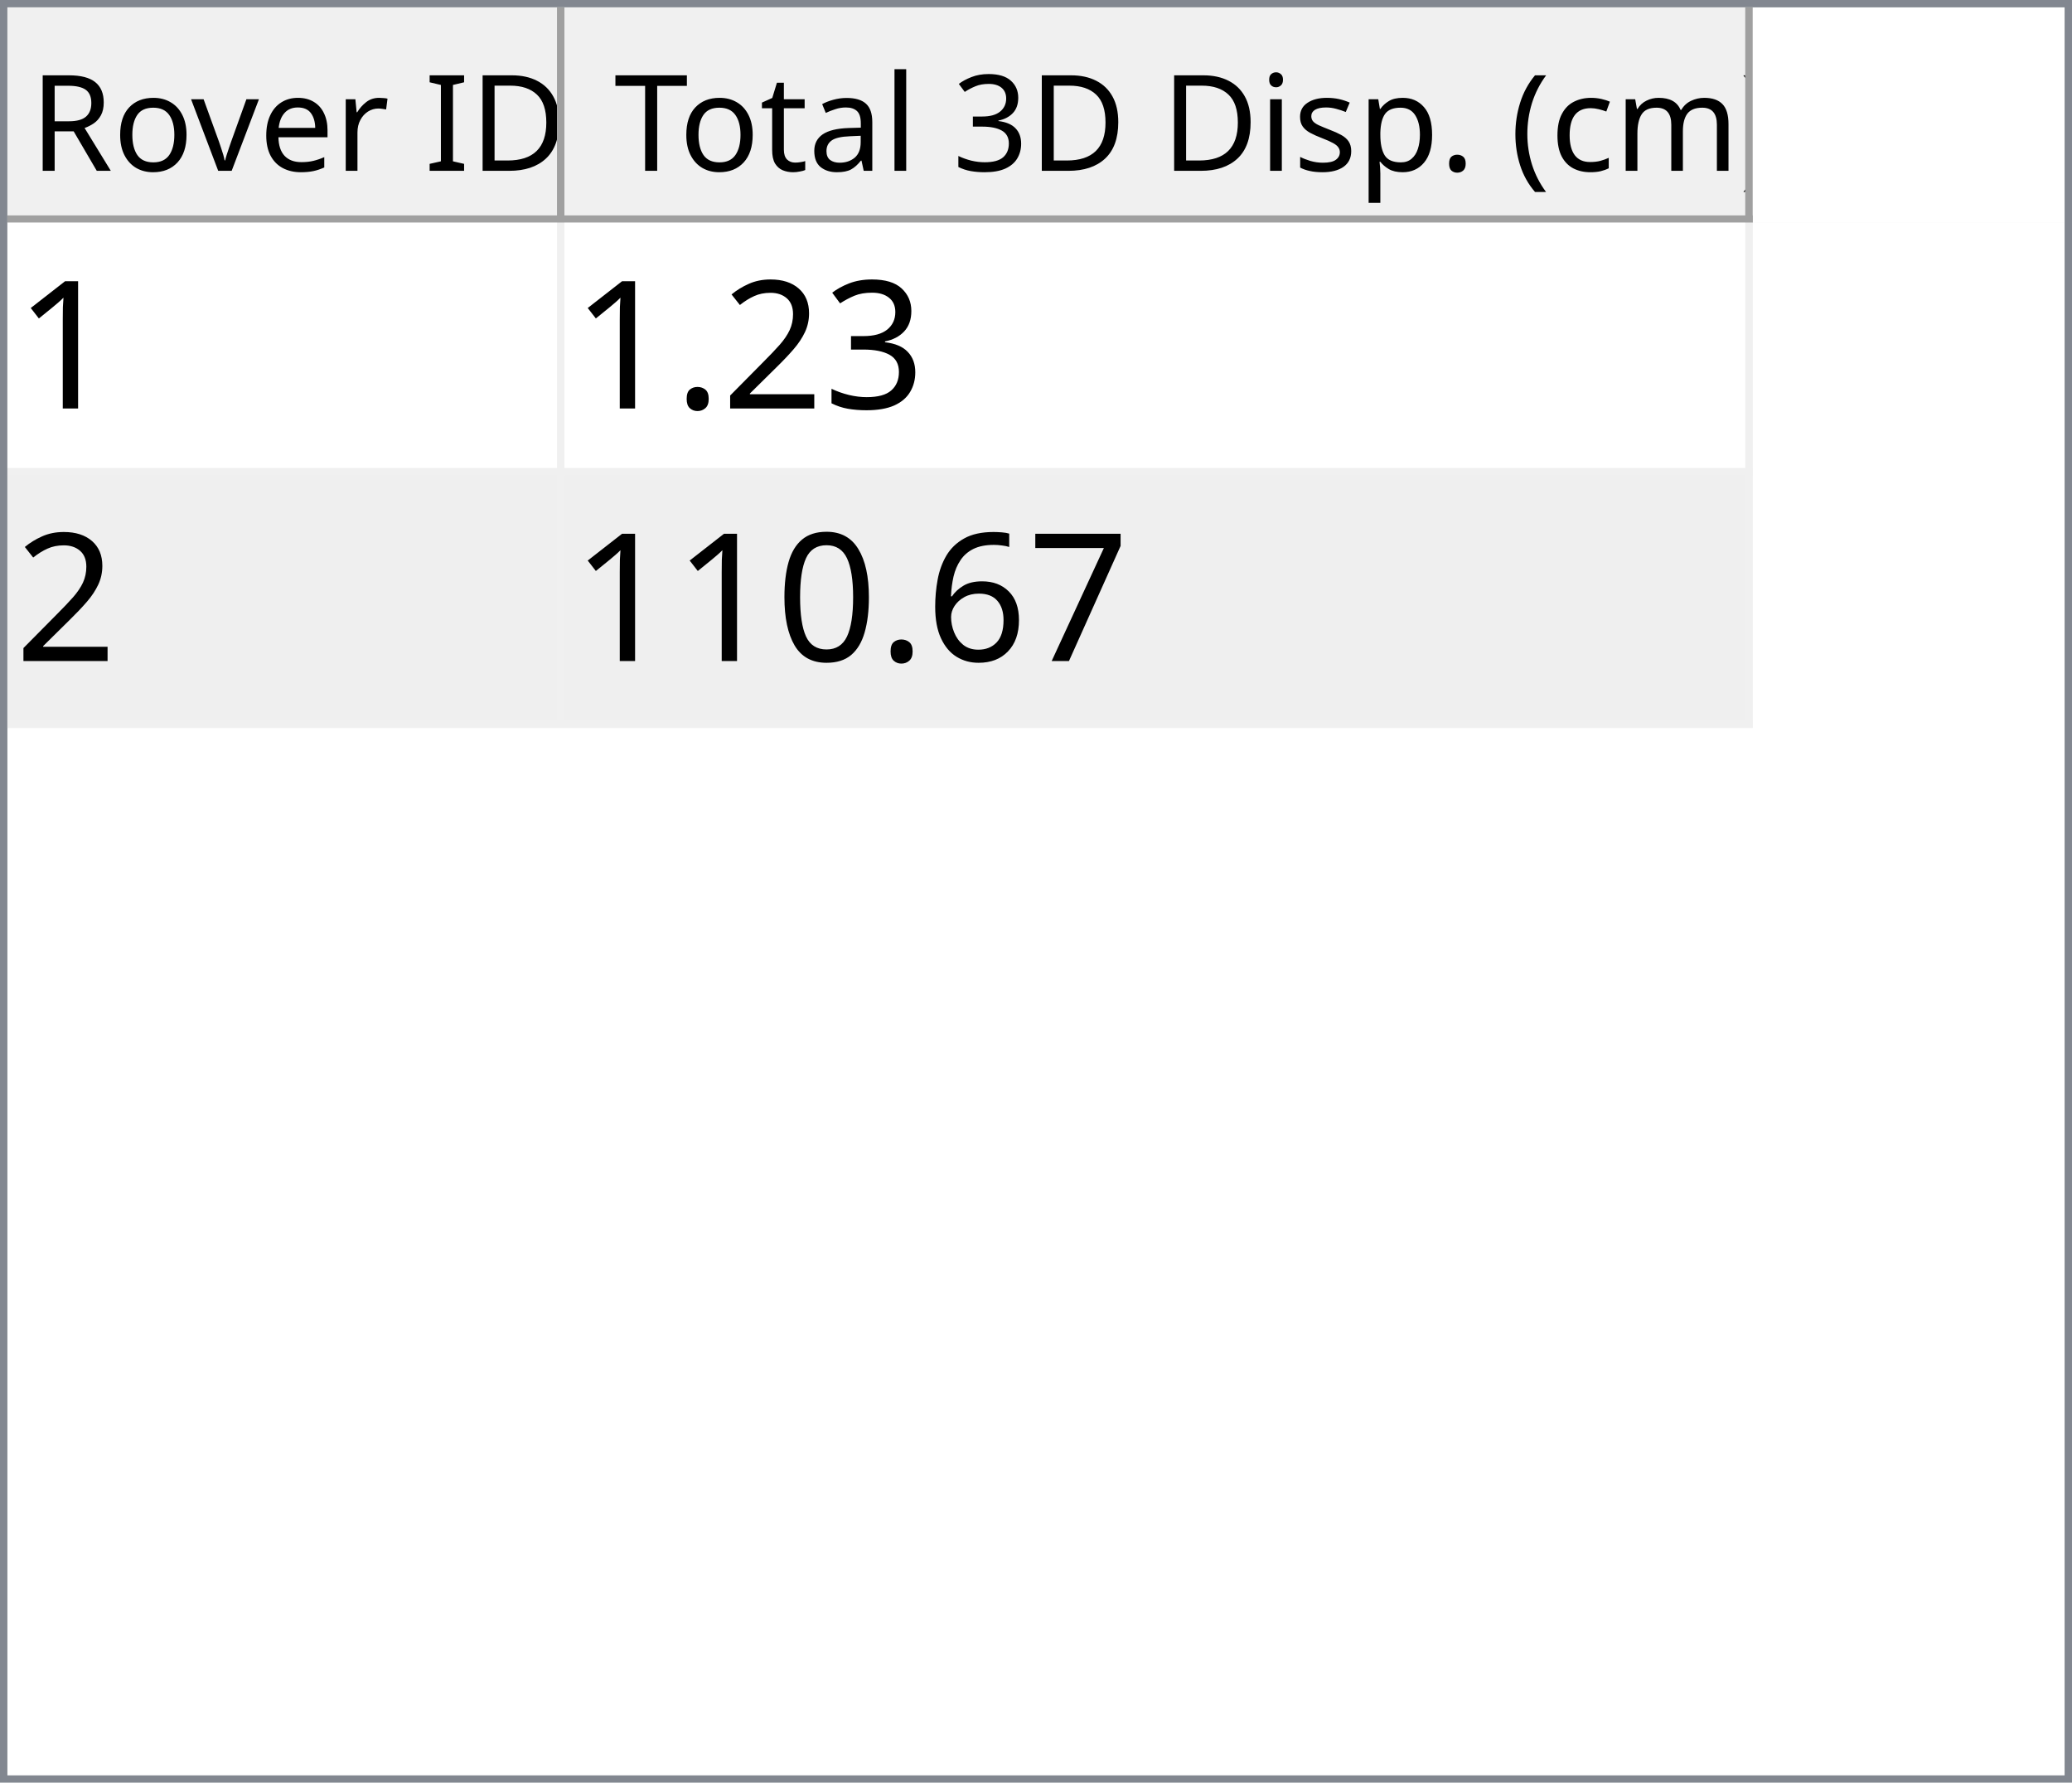
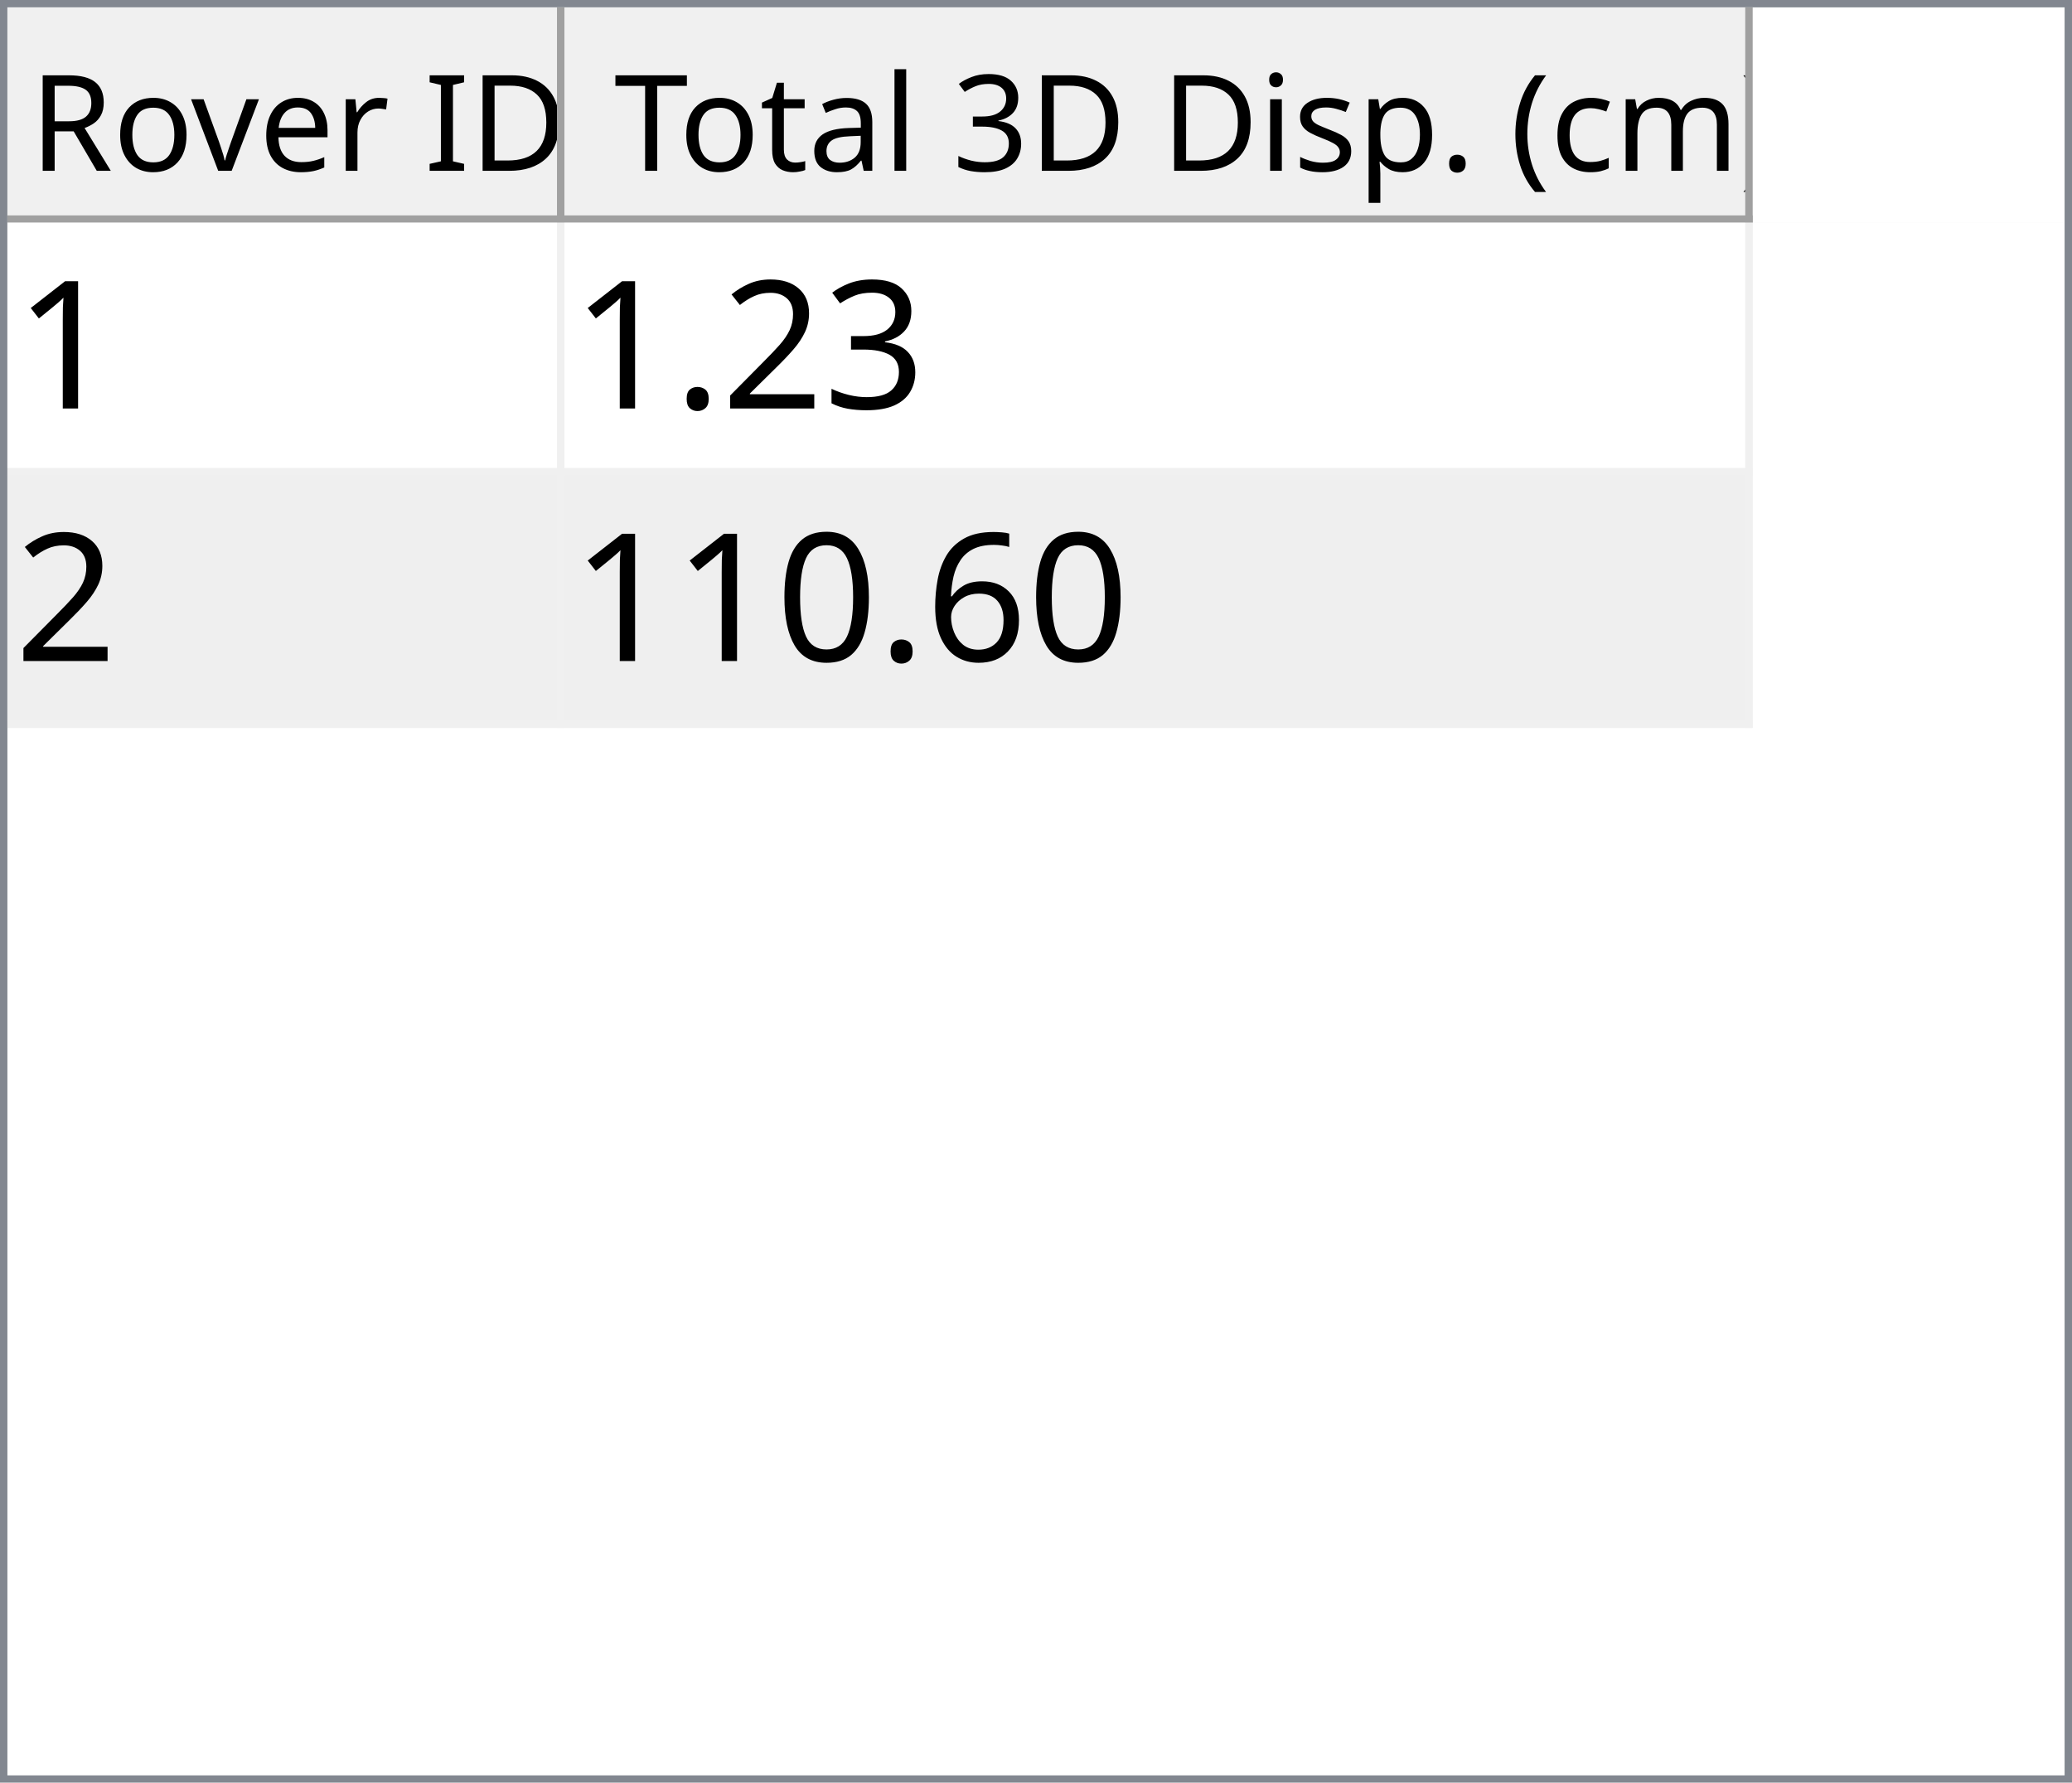
<svg xmlns="http://www.w3.org/2000/svg" style="fill-opacity:1; color-rendering:auto; color-interpolation:auto; text-rendering:auto; stroke:black; stroke-linecap:square; stroke-miterlimit:10; shape-rendering:auto; stroke-opacity:1; fill:black; stroke-dasharray:none; font-weight:normal; stroke-width:1; font-family:'Dialog'; font-style:normal; stroke-linejoin:miter; font-size:12px; stroke-dashoffset:0; image-rendering:auto;" width="279" height="240">
  <defs id="genericDefs" />
  <g>
    <defs id="defs1">
      <clipPath clipPathUnits="userSpaceOnUse" id="clipPath1">
        <path d="M0 0 L279 0 L279 240 L0 240 L0 0 Z" />
      </clipPath>
      <clipPath clipPathUnits="userSpaceOnUse" id="clipPath2">
        <path d="M0 0 L0 240 L279 240 L279 0 Z" />
      </clipPath>
      <clipPath clipPathUnits="userSpaceOnUse" id="clipPath3">
        <path d="M0 0 L0 29 L277 29 L277 0 Z" />
      </clipPath>
      <clipPath clipPathUnits="userSpaceOnUse" id="clipPath4">
        <path d="M0 0 L0 29 L75 29 L75 0 Z" />
      </clipPath>
      <clipPath clipPathUnits="userSpaceOnUse" id="clipPath5">
        <path d="M1 1 L1 28 L74 28 L74 1 Z" />
      </clipPath>
      <clipPath clipPathUnits="userSpaceOnUse" id="clipPath6">
        <path d="M0 0 L0 27 L73 27 L73 0 Z" />
      </clipPath>
      <clipPath clipPathUnits="userSpaceOnUse" id="clipPath7">
        <path d="M-0.5 -0.5 L-0.5 28.5 L74.5 28.5 L74.5 -0.5 Z" />
      </clipPath>
      <clipPath clipPathUnits="userSpaceOnUse" id="clipPath8">
        <path d="M0 0 L0 29 L160 29 L160 0 Z" />
      </clipPath>
      <clipPath clipPathUnits="userSpaceOnUse" id="clipPath9">
        <path d="M1 1 L1 28 L159 28 L159 1 Z" />
      </clipPath>
      <clipPath clipPathUnits="userSpaceOnUse" id="clipPath10">
        <path d="M0 0 L0 27 L158 27 L158 0 Z" />
      </clipPath>
      <clipPath clipPathUnits="userSpaceOnUse" id="clipPath11">
        <path d="M-0.5 -0.5 L-0.5 28.5 L159.5 28.5 L159.5 -0.5 Z" />
      </clipPath>
      <clipPath clipPathUnits="userSpaceOnUse" id="clipPath12">
        <path d="M0 0 L0 209 L277 209 L277 0 Z" />
      </clipPath>
      <clipPath clipPathUnits="userSpaceOnUse" id="clipPath13">
        <path d="M0 0 L0 68 L235 68 L235 0 Z" />
      </clipPath>
      <clipPath clipPathUnits="userSpaceOnUse" id="clipPath14">
        <path d="M-0.5 -0.5 L-0.5 67.5 L234.5 67.5 L234.5 -0.5 Z" />
      </clipPath>
      <clipPath clipPathUnits="userSpaceOnUse" id="clipPath15">
        <path d="M0 0 L0 33 L74 33 L74 0 Z" />
      </clipPath>
      <clipPath clipPathUnits="userSpaceOnUse" id="clipPath16">
        <path d="M0 0 L0 33 L159 33 L159 0 Z" />
      </clipPath>
      <font horiz-adv-x="64.551" id="font1">
        <font-face ascent="107.91" descent="25.098" units-per-em="100" style="font-style:normal; font-family:Segoe UI; font-weight:normal;" />
        <missing-glyph horiz-adv-x="64.551" d="M8.109 0 L8.109 68.266 L56.453 68.266 L56.453 0 L8.109 0 ZM15.328 7.234 L49.219 7.234 L49.219 61.031 L15.328 61.031 L15.328 7.234 Z" />
        <glyph unicode="D" horiz-adv-x="70.117" d="M9.188 0 L9.188 70.016 L28.516 70.016 Q65.531 70.016 65.531 35.891 Q65.531 19.672 55.25 9.836 Q44.969 0 27.734 0 L9.188 0 ZM17.391 62.594 L17.391 7.422 L27.828 7.422 Q41.609 7.422 49.273 14.797 Q56.938 22.172 56.938 35.688 Q56.938 62.594 28.328 62.594 L17.391 62.594 Z" />
        <glyph unicode="I" horiz-adv-x="26.611" d="M17.391 0 L9.188 0 L9.188 70.016 L17.391 70.016 L17.391 0 Z" />
        <glyph unicode=" " horiz-adv-x="27.393" d="" />
        <glyph unicode="r" horiz-adv-x="34.766" d="M34.188 41.891 Q32.078 43.5 28.125 43.5 Q23 43.5 19.555 38.672 Q16.109 33.844 16.109 25.484 L16.109 0 L8.109 0 L8.109 50 L16.109 50 L16.109 39.703 L16.312 39.703 Q18.016 44.969 21.531 47.922 Q25.047 50.875 29.391 50.875 Q32.516 50.875 34.188 50.203 L34.188 41.891 Z" />
        <glyph unicode="e" horiz-adv-x="52.295" d="M48.297 23 L12.984 23 Q13.188 14.656 17.484 10.109 Q21.781 5.562 29.297 5.562 Q37.75 5.562 44.828 11.141 L44.828 3.609 Q38.234 -1.172 27.391 -1.172 Q16.797 -1.172 10.742 5.641 Q4.688 12.453 4.688 24.812 Q4.688 36.469 11.305 43.82 Q17.922 51.172 27.734 51.172 Q37.547 51.172 42.922 44.828 Q48.297 38.484 48.297 27.203 L48.297 23 ZM40.094 29.781 Q40.047 36.719 36.75 40.578 Q33.453 44.438 27.594 44.438 Q21.922 44.438 17.969 40.383 Q14.016 36.328 13.094 29.781 L40.094 29.781 Z" />
        <glyph unicode="v" horiz-adv-x="47.9" d="M47.406 50 L27.484 0 L19.625 0 L0.688 50 L9.469 50 L22.172 13.672 Q23.578 9.672 23.922 6.688 L24.125 6.688 Q24.609 10.453 25.688 13.484 L38.969 50 L47.406 50 Z" />
        <glyph unicode="o" horiz-adv-x="58.594" d="M29 -1.172 Q17.922 -1.172 11.305 5.836 Q4.688 12.844 4.688 24.422 Q4.688 37.016 11.57 44.094 Q18.453 51.172 30.172 51.172 Q41.359 51.172 47.633 44.289 Q53.906 37.406 53.906 25.203 Q53.906 13.234 47.141 6.031 Q40.375 -1.172 29 -1.172 ZM29.594 44.438 Q21.875 44.438 17.383 39.188 Q12.891 33.938 12.891 24.703 Q12.891 15.828 17.43 10.695 Q21.969 5.562 29.594 5.562 Q37.359 5.562 41.531 10.594 Q45.703 15.625 45.703 24.906 Q45.703 34.281 41.531 39.359 Q37.359 44.438 29.594 44.438 Z" />
        <glyph unicode="R" horiz-adv-x="59.814" d="M59.375 0 L49.609 0 L37.891 19.625 Q36.281 22.359 34.766 24.289 Q33.25 26.219 31.664 27.438 Q30.078 28.656 28.25 29.219 Q26.422 29.781 24.125 29.781 L17.391 29.781 L17.391 0 L9.188 0 L9.188 70.016 L30.078 70.016 Q34.672 70.016 38.555 68.867 Q42.438 67.719 45.289 65.375 Q48.141 63.031 49.758 59.547 Q51.375 56.062 51.375 51.375 Q51.375 47.703 50.273 44.656 Q49.172 41.609 47.148 39.211 Q45.125 36.812 42.266 35.133 Q39.406 33.453 35.844 32.516 L35.844 32.328 Q37.594 31.547 38.891 30.547 Q40.188 29.547 41.359 28.18 Q42.531 26.812 43.68 25.078 Q44.828 23.344 46.234 21.047 L59.375 0 ZM17.391 62.594 L17.391 37.203 L28.516 37.203 Q31.594 37.203 34.203 38.133 Q36.812 39.062 38.719 40.797 Q40.625 42.531 41.703 45.047 Q42.781 47.562 42.781 50.688 Q42.781 56.297 39.141 59.445 Q35.5 62.594 28.609 62.594 L17.391 62.594 Z" />
        <glyph unicode=")" horiz-adv-x="30.176" d="M8.297 -15.922 L1.172 -15.922 Q16.406 2.344 16.406 26.812 Q16.406 51.469 1.078 70.016 L8.297 70.016 Q23.531 52.156 23.531 26.703 Q23.531 1.375 8.297 -15.922 Z" />
        <glyph unicode="m" horiz-adv-x="86.133" d="M79.109 0 L71.094 0 L71.094 28.719 Q71.094 37.016 68.531 40.727 Q65.969 44.438 59.906 44.438 Q54.781 44.438 51.195 39.75 Q47.609 35.062 47.609 28.516 L47.609 0 L39.594 0 L39.594 29.688 Q39.594 44.438 28.219 44.438 Q22.953 44.438 19.531 40.016 Q16.109 35.594 16.109 28.516 L16.109 0 L8.109 0 L8.109 50 L16.109 50 L16.109 42.094 L16.312 42.094 Q21.625 51.172 31.844 51.172 Q36.969 51.172 40.773 48.312 Q44.578 45.453 46 40.828 Q51.562 51.172 62.594 51.172 Q79.109 51.172 79.109 30.812 L79.109 0 Z" />
        <glyph unicode="c" horiz-adv-x="46.191" d="M42.188 2.297 Q36.422 -1.172 28.516 -1.172 Q17.828 -1.172 11.258 5.789 Q4.688 12.75 4.688 23.828 Q4.688 36.188 11.766 43.68 Q18.844 51.172 30.672 51.172 Q37.25 51.172 42.281 48.734 L42.281 40.531 Q36.719 44.438 30.375 44.438 Q22.703 44.438 17.797 38.945 Q12.891 33.453 12.891 24.516 Q12.891 15.719 17.508 10.641 Q22.125 5.562 29.891 5.562 Q36.422 5.562 42.188 9.906 L42.188 2.297 Z" />
        <glyph unicode="(" horiz-adv-x="30.176" d="M29.109 -15.922 L21.969 -15.922 Q6.844 1.375 6.844 26.703 Q6.844 52.156 21.969 70.016 L29.203 70.016 Q13.875 51.469 13.875 26.812 Q13.875 2.344 29.109 -15.922 Z" />
        <glyph unicode="." horiz-adv-x="21.68" d="M10.891 -1.078 Q8.641 -1.078 7.055 0.539 Q5.469 2.156 5.469 4.391 Q5.469 6.641 7.055 8.273 Q8.641 9.906 10.891 9.906 Q13.188 9.906 14.797 8.273 Q16.406 6.641 16.406 4.391 Q16.406 2.156 14.797 0.539 Q13.188 -1.078 10.891 -1.078 Z" />
        <glyph unicode="p" horiz-adv-x="58.789" d="M16.312 7.234 L16.109 7.234 L16.109 -23 L8.109 -23 L8.109 50 L16.109 50 L16.109 41.219 L16.312 41.219 Q22.219 51.172 33.594 51.172 Q43.266 51.172 48.688 44.461 Q54.109 37.75 54.109 26.469 Q54.109 13.922 48 6.375 Q41.891 -1.172 31.297 -1.172 Q21.578 -1.172 16.312 7.234 ZM16.109 27.391 L16.109 20.406 Q16.109 14.203 20.141 9.883 Q24.172 5.562 30.375 5.562 Q37.641 5.562 41.773 11.133 Q45.906 16.703 45.906 26.609 Q45.906 34.969 42.047 39.703 Q38.188 44.438 31.594 44.438 Q24.609 44.438 20.359 39.578 Q16.109 34.719 16.109 27.391 Z" />
        <glyph unicode="s" horiz-adv-x="42.432" d="M5.078 1.812 L5.078 10.406 Q11.625 5.562 19.484 5.562 Q30.031 5.562 30.031 12.594 Q30.031 14.594 29.125 15.992 Q28.219 17.391 26.68 18.461 Q25.141 19.531 23.07 20.383 Q21 21.234 18.609 22.172 Q15.281 23.484 12.766 24.828 Q10.25 26.172 8.57 27.859 Q6.891 29.547 6.031 31.695 Q5.172 33.844 5.172 36.719 Q5.172 40.234 6.789 42.945 Q8.406 45.656 11.086 47.484 Q13.766 49.312 17.211 50.242 Q20.656 51.172 24.312 51.172 Q30.812 51.172 35.938 48.922 L35.938 40.828 Q30.422 44.438 23.25 44.438 Q21 44.438 19.195 43.922 Q17.391 43.406 16.094 42.477 Q14.797 41.547 14.086 40.258 Q13.375 38.969 13.375 37.406 Q13.375 35.453 14.086 34.133 Q14.797 32.812 16.164 31.789 Q17.531 30.766 19.484 29.938 Q21.438 29.109 23.922 28.125 Q27.25 26.859 29.883 25.516 Q32.516 24.172 34.375 22.484 Q36.234 20.797 37.234 18.602 Q38.234 16.406 38.234 13.375 Q38.234 9.672 36.602 6.938 Q34.969 4.203 32.234 2.398 Q29.5 0.594 25.93 -0.289 Q22.359 -1.172 18.453 -1.172 Q10.75 -1.172 5.078 1.812 Z" />
        <glyph unicode="i" horiz-adv-x="24.219" d="M12.203 62.703 Q10.062 62.703 8.547 64.164 Q7.031 65.625 7.031 67.875 Q7.031 70.125 8.547 71.609 Q10.062 73.094 12.203 73.094 Q14.406 73.094 15.945 71.609 Q17.484 70.125 17.484 67.875 Q17.484 65.719 15.945 64.211 Q14.406 62.703 12.203 62.703 ZM16.109 0 L8.109 0 L8.109 50 L16.109 50 L16.109 0 Z" />
        <glyph unicode="3" horiz-adv-x="53.906" d="M46.531 19.828 Q46.531 15.094 44.75 11.211 Q42.969 7.328 39.719 4.57 Q36.469 1.812 31.93 0.297 Q27.391 -1.219 21.922 -1.219 Q11.922 -1.219 6 2.594 L6 11.188 Q13.094 5.609 22.219 5.609 Q25.875 5.609 28.828 6.539 Q31.781 7.469 33.906 9.227 Q36.031 10.984 37.18 13.477 Q38.328 15.969 38.328 19.094 Q38.328 32.812 18.797 32.812 L12.984 32.812 L12.984 39.594 L18.5 39.594 Q35.797 39.594 35.797 52.484 Q35.797 64.406 22.609 64.406 Q15.188 64.406 8.688 59.422 L8.688 67.188 Q15.375 71.188 24.609 71.188 Q29 71.188 32.57 69.969 Q36.141 68.75 38.68 66.555 Q41.219 64.359 42.609 61.281 Q44 58.203 44 54.5 Q44 40.672 30.031 36.719 L30.031 36.531 Q33.594 36.141 36.625 34.797 Q39.656 33.453 41.852 31.305 Q44.047 29.156 45.289 26.25 Q46.531 23.344 46.531 19.828 Z" />
        <glyph unicode="l" horiz-adv-x="24.219" d="M16.109 0 L8.109 0 L8.109 74.031 L16.109 74.031 L16.109 0 Z" />
        <glyph unicode="a" horiz-adv-x="50.879" d="M43.891 0 L35.891 0 L35.891 7.812 L35.688 7.812 Q30.469 -1.172 20.312 -1.172 Q12.844 -1.172 8.617 2.781 Q4.391 6.734 4.391 13.281 Q4.391 27.297 20.906 29.594 L35.891 31.688 Q35.891 44.438 25.594 44.438 Q16.547 44.438 9.281 38.281 L9.281 46.484 Q16.656 51.172 26.266 51.172 Q43.891 51.172 43.891 32.516 L43.891 0 ZM35.891 25.297 L23.828 23.641 Q18.266 22.859 15.43 20.875 Q12.594 18.891 12.594 13.875 Q12.594 10.203 15.211 7.883 Q17.828 5.562 22.172 5.562 Q28.125 5.562 32.008 9.742 Q35.891 13.922 35.891 20.312 L35.891 25.297 Z" />
        <glyph unicode="t" horiz-adv-x="33.887" d="M31.297 0.484 Q28.469 -1.078 23.828 -1.078 Q10.688 -1.078 10.688 13.578 L10.688 43.172 L2.094 43.172 L2.094 50 L10.688 50 L10.688 62.203 L18.703 64.797 L18.703 50 L31.297 50 L31.297 43.172 L18.703 43.172 L18.703 14.984 Q18.703 9.969 20.414 7.82 Q22.125 5.672 26.078 5.672 Q29.109 5.672 31.297 7.328 L31.297 0.484 Z" />
        <glyph unicode="T" horiz-adv-x="52.393" d="M50.594 62.594 L30.375 62.594 L30.375 0 L22.172 0 L22.172 62.594 L2 62.594 L2 70.016 L50.594 70.016 L50.594 62.594 Z" />
      </font>
      <font horiz-adv-x="75.0" id="font2">
        <font-face ascent="100.537" descent="21.973" units-per-em="100" style="font-style:normal; font-family:sans-serif; font-weight:normal;" />
        <missing-glyph horiz-adv-x="75.0" d="M12.5 0 L12.5 62.5 L62.5 62.5 L62.5 0 L12.5 0 ZM14.062 1.562 L60.938 1.562 L60.938 60.938 L14.062 60.938 L14.062 1.562 Z" />
        <glyph unicode="1" horiz-adv-x="55.615" d="M37.25 0 L28.469 0 L28.469 56 Q25.297 52.984 20.141 49.953 Q14.984 46.922 10.891 45.406 L10.891 53.906 Q18.266 57.375 23.781 62.305 Q29.297 67.234 31.594 71.875 L37.25 71.875 L37.25 0 Z" />
        <glyph unicode="3" horiz-adv-x="55.615" d="M4.203 18.891 L12.984 20.062 Q14.5 12.594 18.141 9.297 Q21.781 6 27 6 Q33.203 6 37.477 10.297 Q41.75 14.594 41.75 20.953 Q41.75 27 37.797 30.93 Q33.844 34.859 27.734 34.859 Q25.25 34.859 21.531 33.891 L22.516 41.609 Q23.391 41.5 23.922 41.5 Q29.547 41.5 34.039 44.43 Q38.531 47.359 38.531 53.469 Q38.531 58.297 35.258 61.477 Q31.984 64.656 26.812 64.656 Q21.688 64.656 18.266 61.43 Q14.844 58.203 13.875 51.766 L5.078 53.328 Q6.688 62.156 12.398 67.016 Q18.109 71.875 26.609 71.875 Q32.469 71.875 37.398 69.359 Q42.328 66.844 44.945 62.5 Q47.562 58.156 47.562 53.266 Q47.562 48.641 45.07 44.828 Q42.578 41.016 37.703 38.766 Q44.047 37.312 47.562 32.695 Q51.078 28.078 51.078 21.141 Q51.078 11.766 44.242 5.25 Q37.406 -1.266 26.953 -1.266 Q17.531 -1.266 11.305 4.352 Q5.078 9.969 4.203 18.891 Z" />
        <glyph unicode="2" horiz-adv-x="55.615" d="M50.344 8.453 L50.344 0 L3.031 0 Q2.938 3.172 4.047 6.109 Q5.859 10.938 9.836 15.625 Q13.812 20.312 21.344 26.469 Q33.016 36.031 37.117 41.625 Q41.219 47.219 41.219 52.203 Q41.219 57.422 37.477 61.008 Q33.734 64.594 27.734 64.594 Q21.391 64.594 17.578 60.789 Q13.766 56.984 13.719 50.25 L4.688 51.172 Q5.609 61.281 11.664 66.578 Q17.719 71.875 27.938 71.875 Q38.234 71.875 44.242 66.164 Q50.25 60.453 50.25 52 Q50.25 47.703 48.492 43.555 Q46.734 39.406 42.656 34.812 Q38.578 30.219 29.109 22.219 Q21.188 15.578 18.945 13.211 Q16.703 10.844 15.234 8.453 L50.344 8.453 Z" />
        <glyph unicode="." horiz-adv-x="27.783" d="M9.078 0 L9.078 10.016 L19.094 10.016 L19.094 0 L9.078 0 Z" />
-         <glyph unicode="7" horiz-adv-x="55.615" d="M4.734 62.203 L4.734 70.656 L51.078 70.656 L51.078 63.812 Q44.234 56.547 37.523 44.484 Q30.812 32.422 27.156 19.672 Q24.516 10.688 23.781 0 L14.75 0 Q14.891 8.453 18.062 20.414 Q21.234 32.375 27.172 43.484 Q33.109 54.594 39.797 62.203 L4.734 62.203 Z" />
        <glyph unicode="6" horiz-adv-x="55.615" d="M49.75 54.047 L41.016 53.375 Q39.844 58.547 37.703 60.891 Q34.125 64.656 28.906 64.656 Q24.703 64.656 21.531 62.312 Q17.391 59.281 14.992 53.469 Q12.594 47.656 12.5 36.922 Q15.672 41.75 20.266 44.094 Q24.859 46.438 29.891 46.438 Q38.672 46.438 44.852 39.969 Q51.031 33.5 51.031 23.25 Q51.031 16.5 48.125 10.719 Q45.219 4.938 40.141 1.859 Q35.062 -1.219 28.609 -1.219 Q17.625 -1.219 10.695 6.859 Q3.766 14.938 3.766 33.5 Q3.766 54.25 11.422 63.672 Q18.109 71.875 29.438 71.875 Q37.891 71.875 43.289 67.141 Q48.688 62.406 49.75 54.047 ZM13.875 23.188 Q13.875 18.656 15.797 14.508 Q17.719 10.359 21.188 8.18 Q24.656 6 28.469 6 Q34.031 6 38.039 10.492 Q42.047 14.984 42.047 22.703 Q42.047 30.125 38.086 34.398 Q34.125 38.672 28.125 38.672 Q22.172 38.672 18.023 34.398 Q13.875 30.125 13.875 23.188 Z" />
        <glyph unicode="0" horiz-adv-x="55.615" d="M4.156 35.297 Q4.156 48 6.766 55.742 Q9.375 63.484 14.523 67.68 Q19.672 71.875 27.484 71.875 Q33.25 71.875 37.594 69.555 Q41.938 67.234 44.773 62.867 Q47.609 58.5 49.219 52.227 Q50.828 45.953 50.828 35.297 Q50.828 22.703 48.242 14.969 Q45.656 7.234 40.508 3.008 Q35.359 -1.219 27.484 -1.219 Q17.141 -1.219 11.234 6.203 Q4.156 15.141 4.156 35.297 ZM13.188 35.297 Q13.188 17.672 17.312 11.836 Q21.438 6 27.484 6 Q33.547 6 37.672 11.859 Q41.797 17.719 41.797 35.297 Q41.797 52.984 37.672 58.789 Q33.547 64.594 27.391 64.594 Q21.344 64.594 17.719 59.469 Q13.188 52.938 13.188 35.297 Z" />
      </font>
    </defs>
    <g style="fill:white; stroke:white;">
      <rect x="0" y="0" width="279" style="clip-path:url(#clipPath1); stroke:none;" height="240" />
    </g>
    <g style="fill:white; text-rendering:optimizeSpeed; color-rendering:optimizeSpeed; image-rendering:optimizeSpeed; shape-rendering:crispEdges; stroke:white; color-interpolation:sRGB;">
      <rect x="0" width="279" height="240" y="0" style="stroke:none;" />
      <path style="stroke:none;" d="M0 240 L279 240 L279 0 L0 0 Z" />
    </g>
    <g style="fill:rgb(240,240,240); font-size:18px; font-family:'Segoe UI'; stroke:rgb(240,240,240);">
      <rect x="0" y="0" width="279" style="clip-path:url(#clipPath2); stroke:none;" height="240" />
    </g>
    <g style="fill:rgb(130,135,144); font-size:18px; font-family:'Segoe UI'; stroke:rgb(130,135,144);">
      <path d="M0 0 L279 0 L279 240 L0 240 L0 0 ZM1 1 L278 1 L278 239 L1 239 L1 1 Z" style="fill-rule:evenodd; clip-path:url(#clipPath2); stroke:none;" />
    </g>
    <g style="fill:white; font-size:18px; font-family:'Segoe UI'; stroke:white;" transform="translate(1,1)">
      <rect x="0" y="0" width="277" style="clip-path:url(#clipPath3); stroke:none;" height="29" />
    </g>
    <g style="fill:rgb(240,240,240); font-size:18px; font-family:'Segoe UI'; stroke:rgb(240,240,240);" transform="translate(1,1)">
      <rect x="0" y="0" width="75" style="clip-path:url(#clipPath4); stroke:none;" height="29" />
    </g>
    <g style="font-family:'Segoe UI'; font-size:18px;" transform="translate(2,2)">
      <text x="2" xml:space="preserve" y="21" style="clip-path:url(#clipPath6); stroke:none;">Rover ID</text>
    </g>
    <g transform="translate(1.5,1.5)" style="fill:rgb(160,160,160); font-size:18px; font-family:'Segoe UI'; stroke:rgb(160,160,160); stroke-linejoin:bevel;">
      <line x1="74" x2="74" y1="0" style="fill:none; clip-path:url(#clipPath7);" y2="28" />
    </g>
    <g transform="matrix(1,0,0,1,1,1) translate(0.5,0.5)" style="fill:rgb(160,160,160); font-size:18px; font-family:'Segoe UI'; stroke:rgb(160,160,160); stroke-linejoin:bevel;">
      <line x1="0" x2="74" y1="28" style="fill:none; clip-path:url(#clipPath7);" y2="28" />
    </g>
    <g style="fill:rgb(240,240,240); font-size:18px; font-family:'Segoe UI'; stroke:rgb(240,240,240);" transform="translate(76,1)">
      <rect x="0" y="0" width="160" style="clip-path:url(#clipPath8); stroke:none;" height="29" />
    </g>
    <g style="font-family:'Segoe UI'; font-size:18px;" transform="translate(77,2)">
      <text x="1" xml:space="preserve" y="21" style="clip-path:url(#clipPath10); stroke:none;"> Total 3D Disp. (cm)</text>
    </g>
    <g transform="translate(76.5,1.5)" style="fill:rgb(160,160,160); font-size:18px; font-family:'Segoe UI'; stroke:rgb(160,160,160); stroke-linejoin:bevel;">
      <line x1="159" x2="159" y1="0" style="fill:none; clip-path:url(#clipPath11);" y2="28" />
    </g>
    <g transform="matrix(1,0,0,1,76,1) translate(0.5,0.5)" style="fill:rgb(160,160,160); font-size:18px; font-family:'Segoe UI'; stroke:rgb(160,160,160); stroke-linejoin:bevel;">
      <line x1="0" x2="159" y1="28" style="fill:none; clip-path:url(#clipPath11);" y2="28" />
    </g>
    <g style="fill:white; font-size:18px; font-family:'Segoe UI'; stroke:white;" transform="translate(1,30)">
      <rect x="0" y="0" width="277" style="clip-path:url(#clipPath12); stroke:none;" height="209" />
    </g>
    <g style="fill:rgb(240,240,240); font-size:24px; font-family:sans-serif; stroke:rgb(240,240,240);" transform="translate(1,30)">
      <rect x="0" y="0" width="235" style="clip-path:url(#clipPath13); stroke:none;" height="68" />
      <line transform="translate(0.5,0.5)" x1="0" x2="234" y1="33" style="clip-path:url(#clipPath14); fill:none; stroke-linejoin:bevel;" y2="33" />
    </g>
    <g transform="matrix(1,0,0,1,1,30) translate(0.5,0.5)" style="fill:rgb(240,240,240); font-size:24px; font-family:sans-serif; stroke:rgb(240,240,240); stroke-linejoin:bevel;">
      <line x1="0" x2="234" y1="67" style="fill:none; clip-path:url(#clipPath14);" y2="67" />
    </g>
    <g transform="matrix(1,0,0,1,1,30) translate(0.5,0.5)" style="fill:rgb(240,240,240); font-size:24px; font-family:sans-serif; stroke:rgb(240,240,240); stroke-linejoin:bevel;">
      <line x1="74" x2="74" y1="0" style="fill:none; clip-path:url(#clipPath14);" y2="67" />
    </g>
    <g transform="matrix(1,0,0,1,1,30) translate(0.5,0.5)" style="fill:rgb(240,240,240); font-size:24px; font-family:sans-serif; stroke:rgb(240,240,240); stroke-linejoin:bevel;">
      <line x1="234" x2="234" y1="0" style="fill:none; clip-path:url(#clipPath14);" y2="67" />
    </g>
    <g style="fill:white; font-size:24px; font-family:sans-serif; stroke:white;" transform="matrix(1,0,0,1,1,30)">
      <rect x="0" y="0" width="74" style="clip-path:url(#clipPath15); stroke:none;" height="33" />
      <text x="1" y="25" style="fill:black; clip-path:url(#clipPath15); stroke:none;" xml:space="preserve">1</text>
    </g>
    <g style="fill:white; font-size:24px; font-family:sans-serif; stroke:white;" transform="matrix(1,0,0,1,1,30) translate(75,0)">
      <rect x="0" y="0" width="159" style="clip-path:url(#clipPath16); stroke:none;" height="33" />
      <text x="1" y="25" style="fill:black; clip-path:url(#clipPath16); stroke:none;" xml:space="preserve">1.23</text>
    </g>
    <g style="fill:rgb(239,239,239); font-size:24px; font-family:sans-serif; stroke:rgb(239,239,239);" transform="matrix(1,0,0,1,1,30) translate(0,34)">
      <rect x="0" y="0" width="74" style="clip-path:url(#clipPath15); stroke:none;" height="33" />
      <text x="1" y="25" style="fill:black; clip-path:url(#clipPath15); stroke:none;" xml:space="preserve">2</text>
    </g>
    <g style="fill:rgb(239,239,239); font-size:24px; font-family:sans-serif; stroke:rgb(239,239,239);" transform="matrix(1,0,0,1,1,30) translate(75,34)">
      <rect x="0" y="0" width="159" style="clip-path:url(#clipPath16); stroke:none;" height="33" />
-       <text x="1" y="25" style="fill:black; clip-path:url(#clipPath16); stroke:none;" xml:space="preserve">110.67</text>
+       <text x="1" y="25" style="fill:black; clip-path:url(#clipPath16); stroke:none;" xml:space="preserve">110.60</text>
    </g>
  </g>
</svg>
